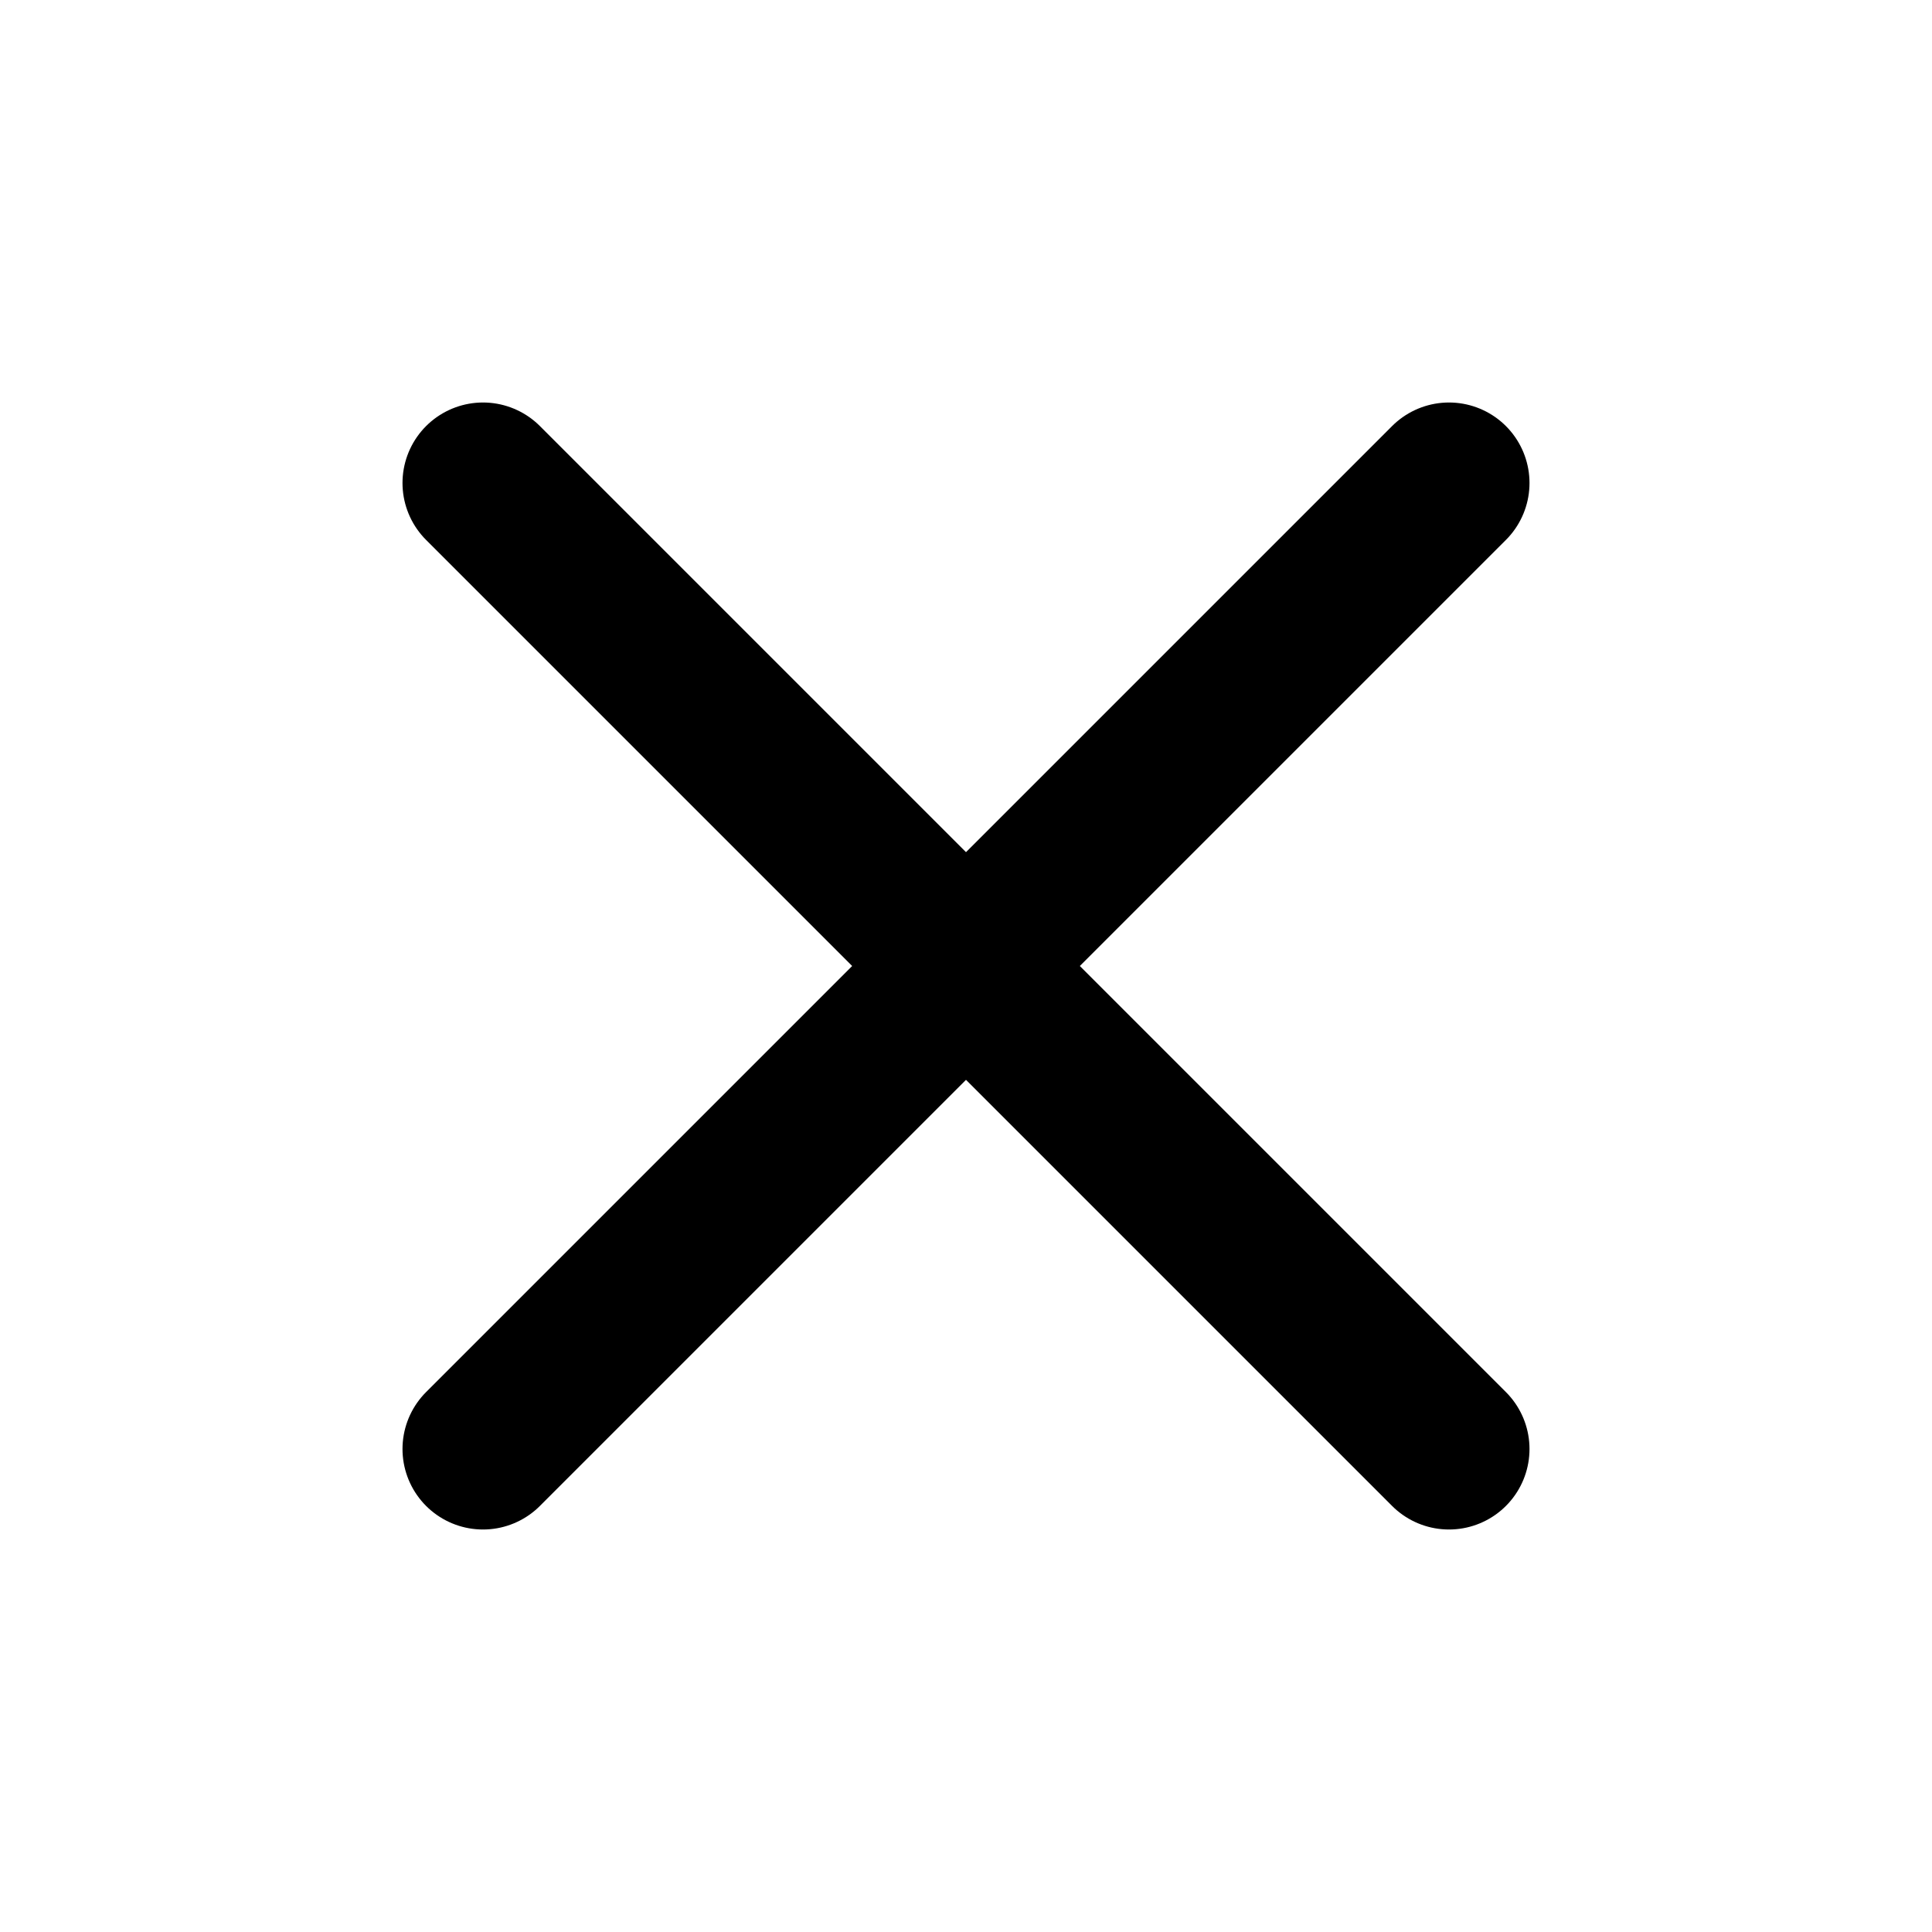
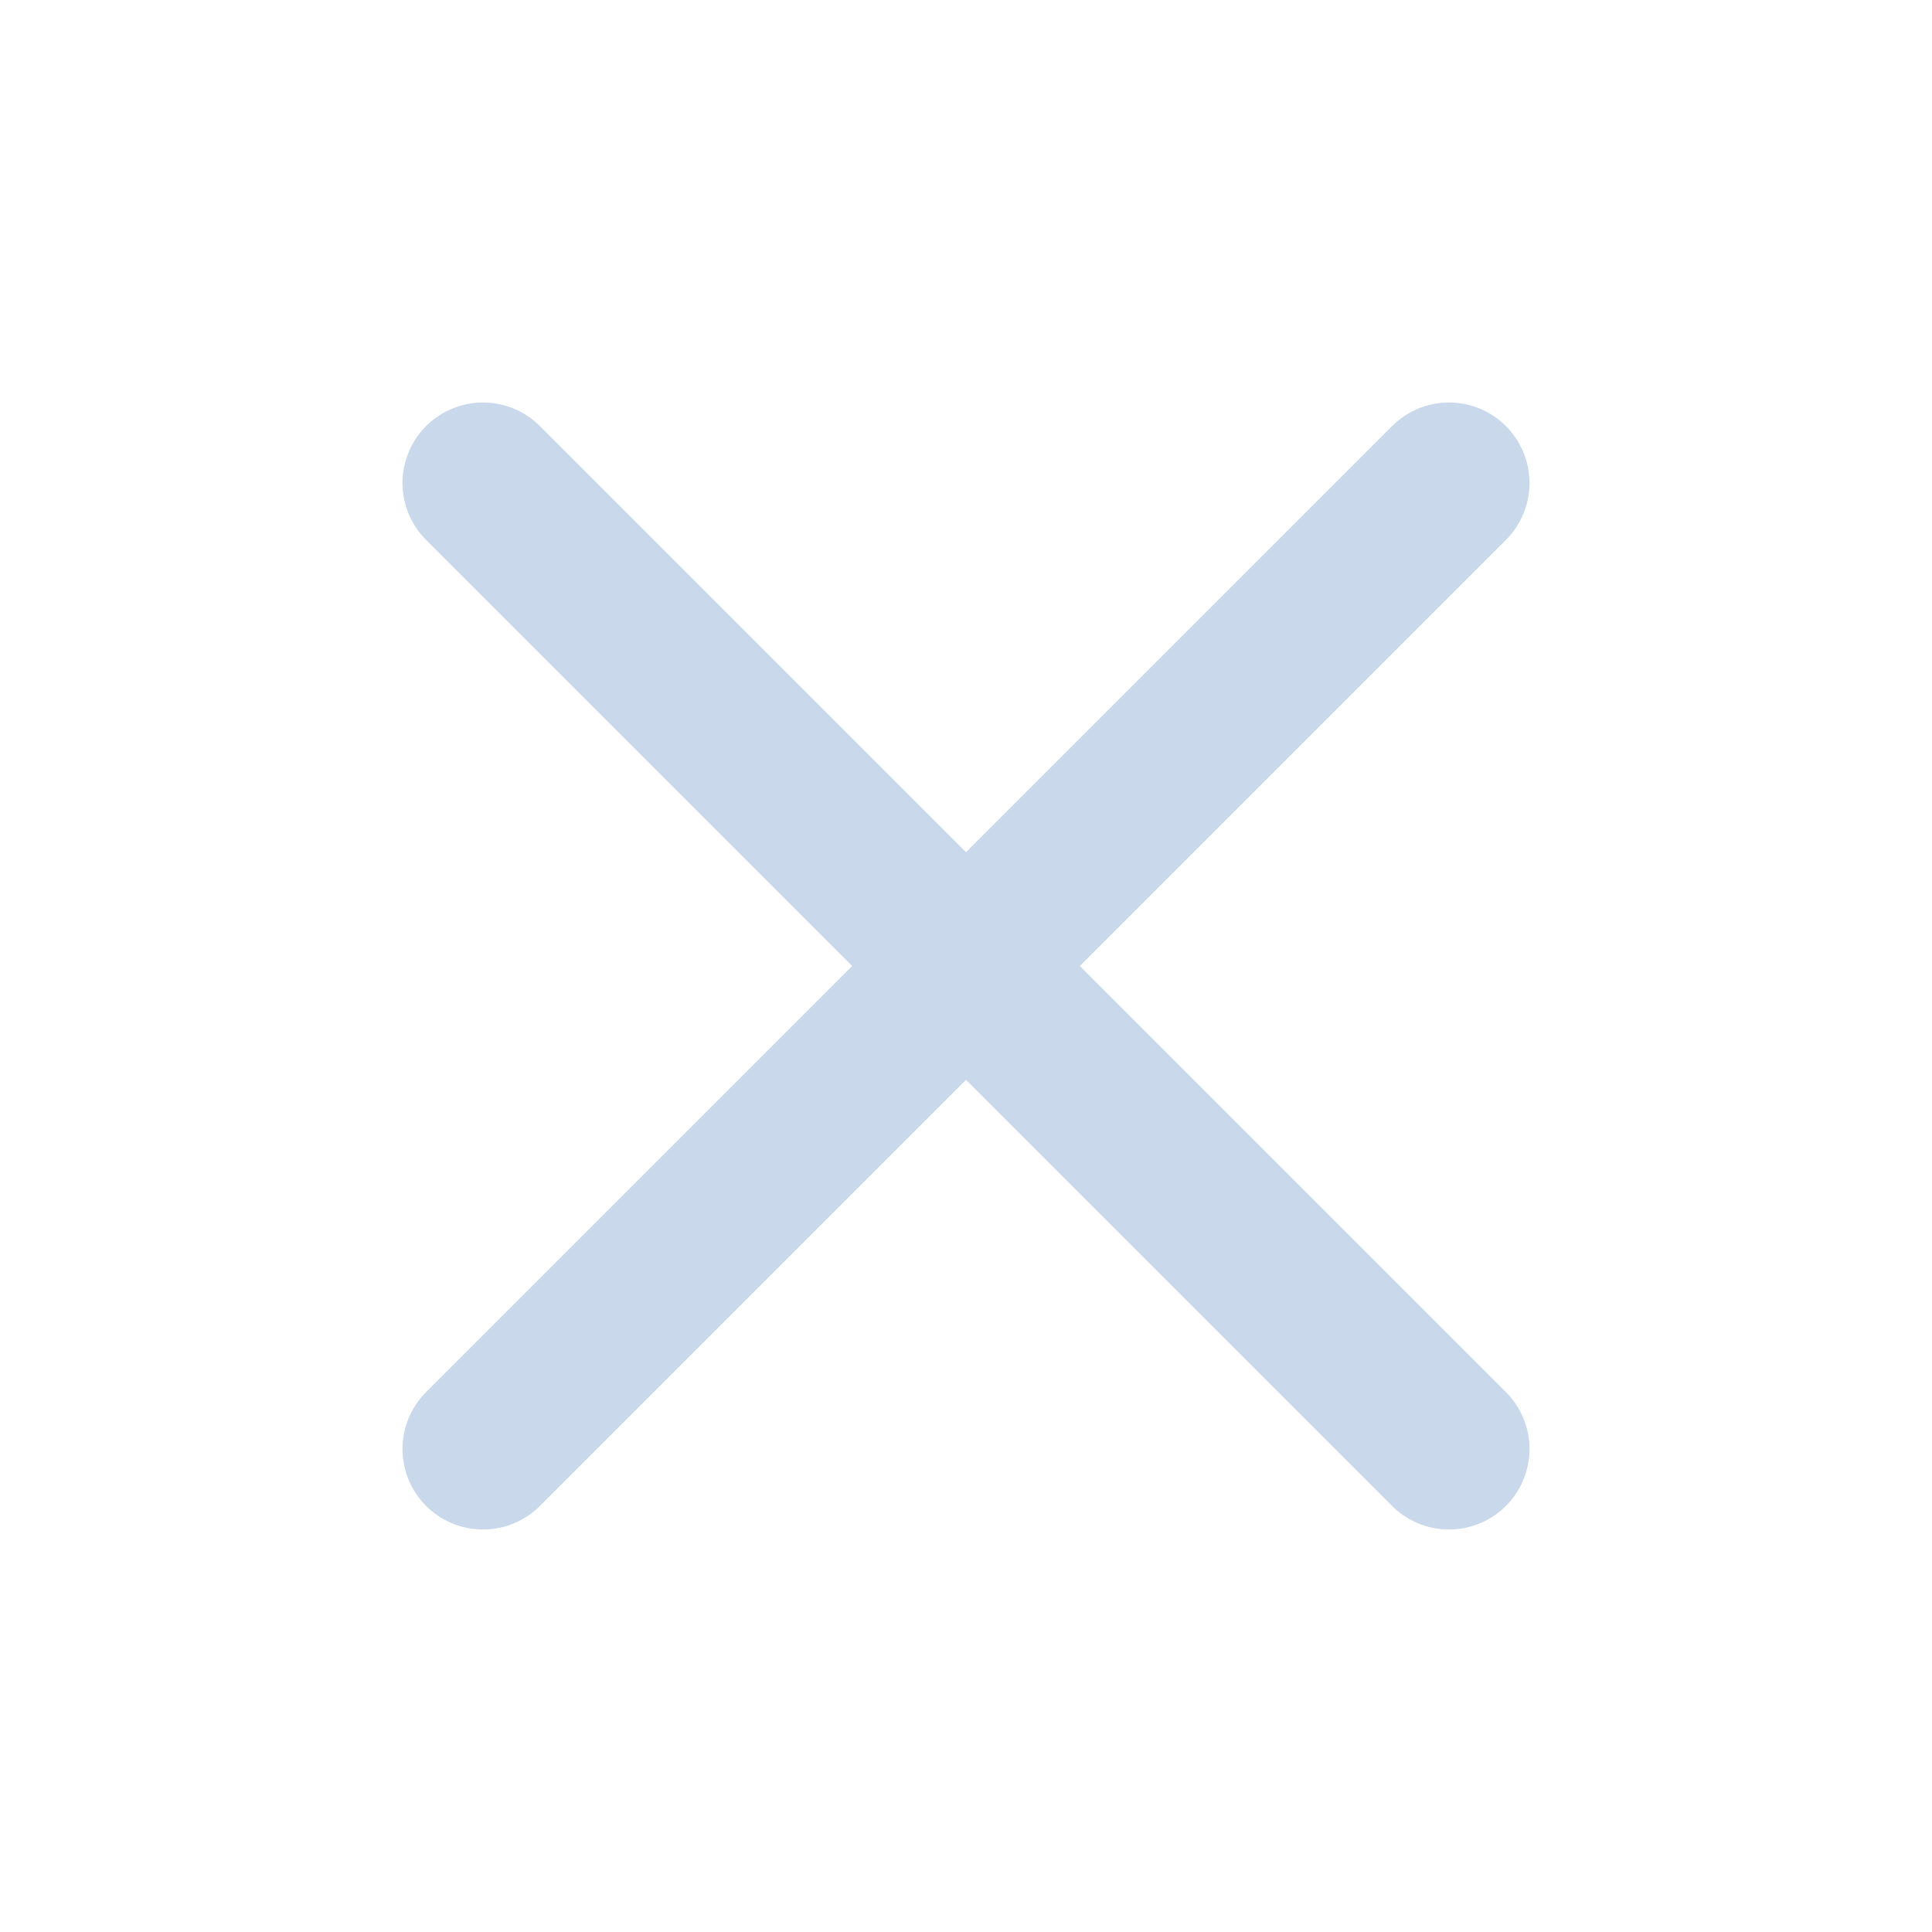
- <svg xmlns="http://www.w3.org/2000/svg" viewBox="0 0 24 24" fill="none" stroke="currentColor" stroke-width="2" stroke-linecap="round">
+ <svg xmlns="http://www.w3.org/2000/svg" viewBox="0 0 24 24" fill="none" stroke="#c9d9eb" stroke-width="2" stroke-linecap="round">
  <path d="m18 6-12 12M6 6l12 12" />
</svg>
